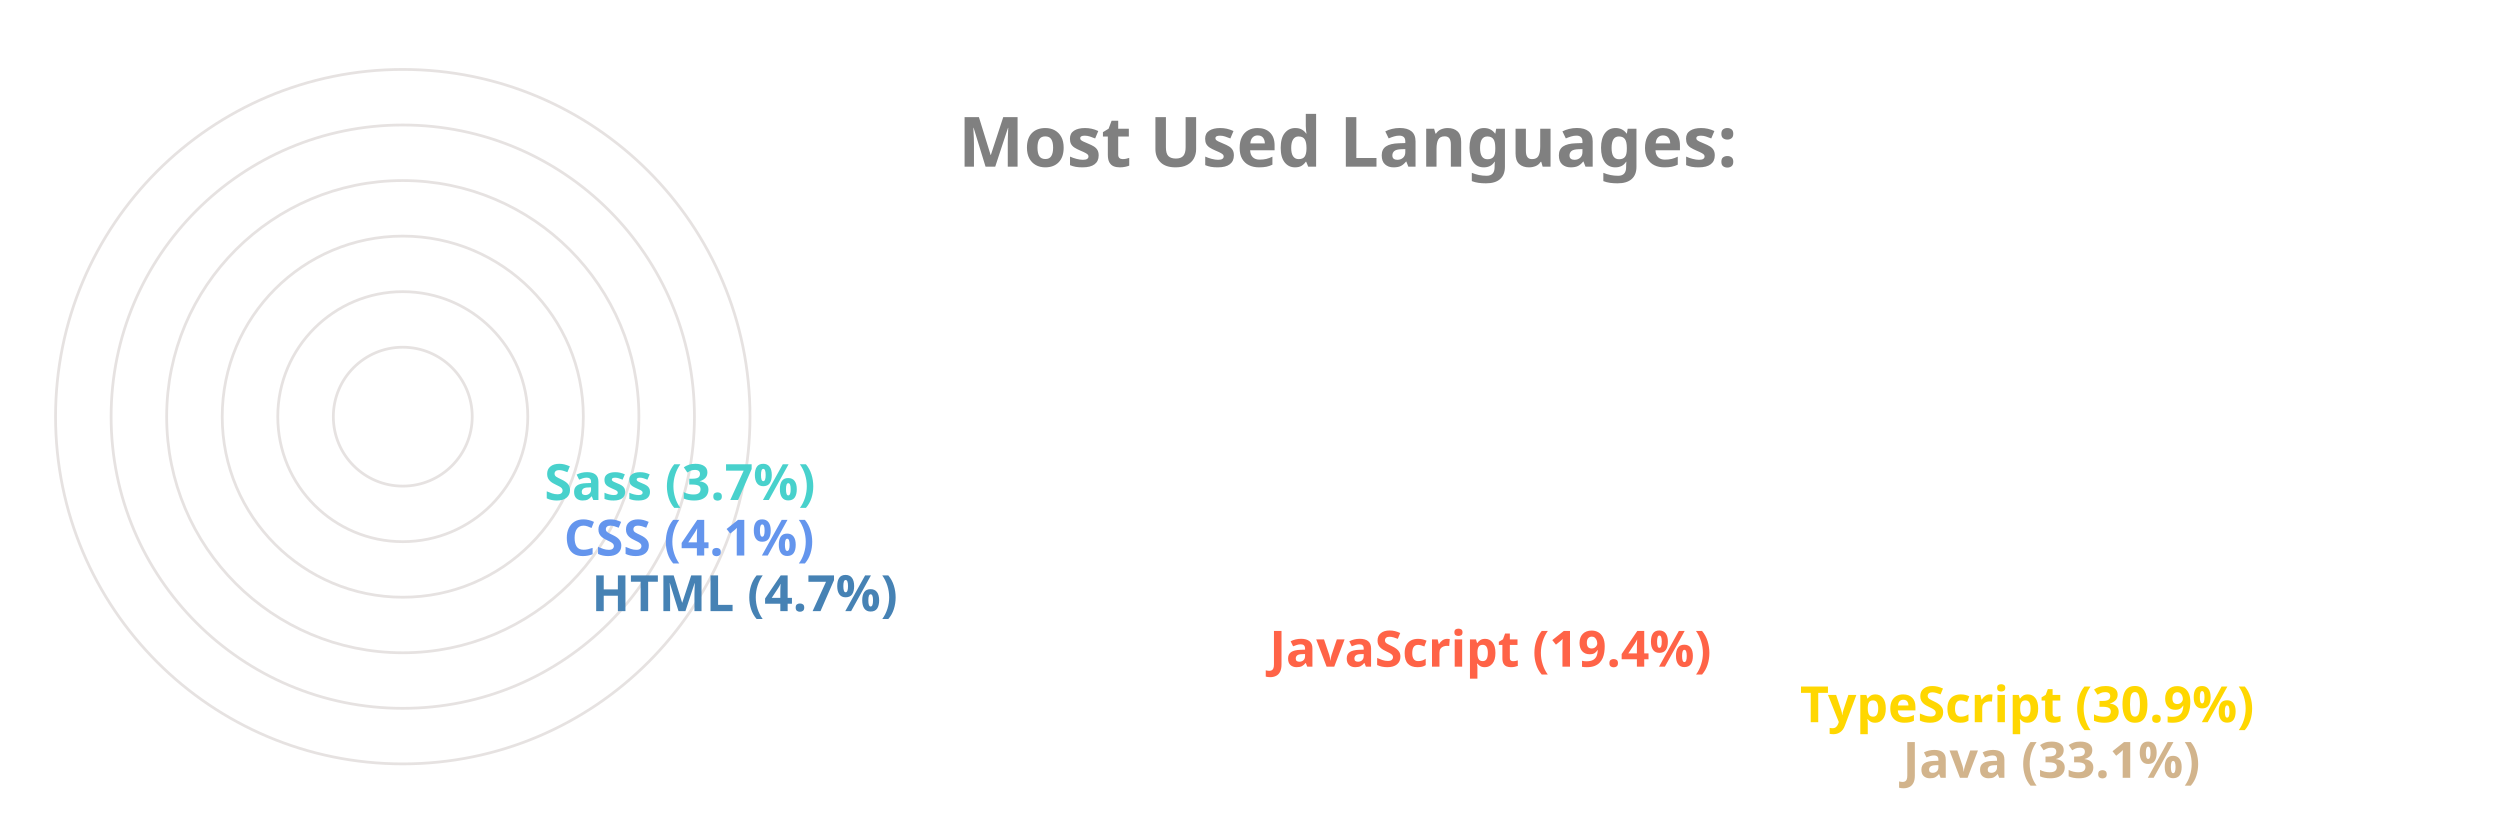
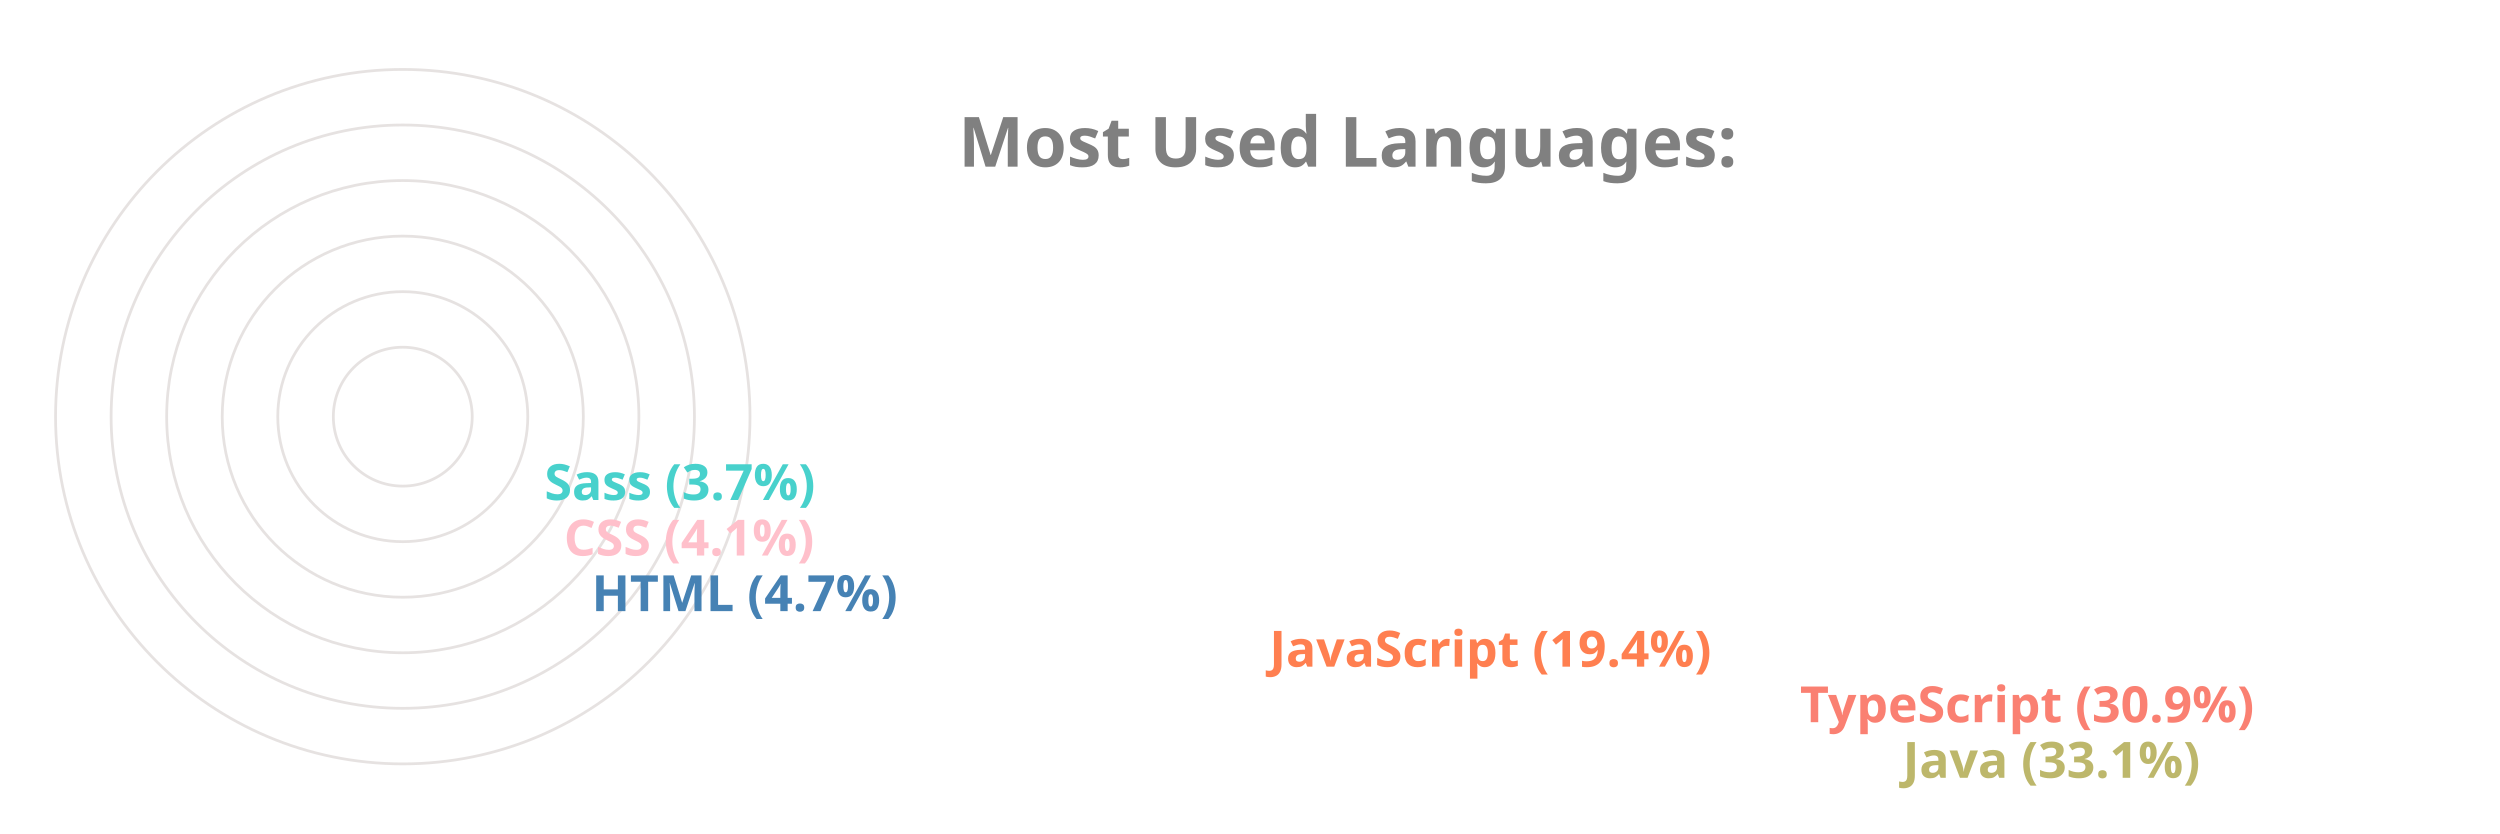
<svg xmlns="http://www.w3.org/2000/svg" viewBox="0 0 650 300" height="200px" width="600px">
  <style>
		.label {
			font: bold 25px sans-serif;
			color: #404040;
			-webkit-text-stroke: 1px white;
	  	}
		.name {
			font: bold 18px sans-serif;
			color: #404040;
	  	}

		.line {
			stroke-dasharray: 1000;
			stroke-dashoffset: 1000;
			animation: dash 3.5s ease-in-out forwards;	
			animation-iteration-count: infinite;
			animation-direction: alternate-reverse;
		}

		.path {
			stroke-dasharray: 1000;
			stroke-dashoffset: 1000;
			animation: dash 3.5s ease-in-out forwards;	
			animation-iteration-count: infinite;
			animation-direction: alternate-reverse;
		}
		  
		@keyframes dash {
			to {
				stroke-dashoffset: 0;
			}
		}

	</style>
  <g stroke="#E6E2E1" fill="none" stroke-width="1">
    <circle cx="20" cy="150" r="125" />
    <circle cx="20" cy="150" r="105" />
    <circle cx="20" cy="150" r="85" />
    <circle cx="20" cy="150" r="65" />
    <circle cx="20" cy="150" r="45" />
    <circle cx="20" cy="150" r="25" />
  </g>
  <g fill="none" stroke-width="20" class="line">
-     <line x2="550" y2="275" x1="20" y1="275" stroke="Tan" />
-     <line x2="513" y2="255" x1="20" y1="255" stroke="Gold" />
-     <line x2="322" y2="235" x1="20" y1="235" stroke="Tomato" />
+     <line x2="550" y2="275" x1="20" y1="275" stroke="DarkKhaki" />
+     <line x2="513" y2="255" x1="20" y1="255" stroke="Salmon" />
+     <line x2="322" y2="235" x1="20" y1="235" stroke="Coral" />
    <line x2="78" y2="215" x1="20" y1="215" stroke="SteelBlue" />
-     <line x2="68" y2="195" x1="20" y1="195" stroke="CornflowerBlue" />
+     <line x2="68" y2="195" x1="20" y1="195" stroke="Pink" />
    <line x2="61" y2="175" x1="20" y1="175" stroke="MediumTurquoise" />
  </g>
  <g fill="none" stroke-width="20" stroke-linecap="round" class="path">
-     <path d="M 20 275 A 125 125 45 0 1 -84 81" stroke="Tan" />
-     <path d="M 20 255 A 105 105 45 0 1 -70 95" stroke="Gold" />
-     <path d="M 20 235 A 85 85 45 0 1 -60 122" stroke="Tomato" />
+     <path d="M 20 275 A 125 125 45 0 1 -84 81" stroke="DarkKhaki" />
+     <path d="M 20 255 A 105 105 45 0 1 -70 95" stroke="Salmon" />
+     <path d="M 20 235 A 85 85 45 0 1 -60 122" stroke="Coral" />
    <path d="M 20 215 A 65 65 45 0 1 -44 144" stroke="SteelBlue" />
-     <path d="M 20 195 A 45 45 45 0 1 -24 146" stroke="CornflowerBlue" />
+     <path d="M 20 195 A 45 45 45 0 1 -24 146" stroke="Pink" />
    <path d="M 20 175 A 25 25 45 0 1 -4 148" stroke="MediumTurquoise" />
  </g>
  <g class="name">
-     <text x="560" y="280" fill="Tan">Java (33.1%)</text>
-     <text x="523" y="260" fill="Gold">TypeScript (30.9%)</text>
-     <text x="332" y="240" fill="Tomato">JavaScript (19.4%)</text>
+     <text x="560" y="280" fill="DarkKhaki">Java (33.1%)</text>
+     <text x="523" y="260" fill="Salmon">TypeScript (30.9%)</text>
+     <text x="332" y="240" fill="Coral">JavaScript (19.4%)</text>
    <text x="88" y="220" fill="SteelBlue">HTML (4.7%)</text>
-     <text x="78" y="200" fill="CornflowerBlue">CSS (4.1%)</text>
+     <text x="78" y="200" fill="Pink">CSS (4.1%)</text>
    <text x="71" y="180" fill="MediumTurquoise">Sass (3.7%)</text>
  </g>
  <g class="label">
    <text x="220" y="60" fill="grey">Most Used Languages:</text>
  </g>
</svg>
